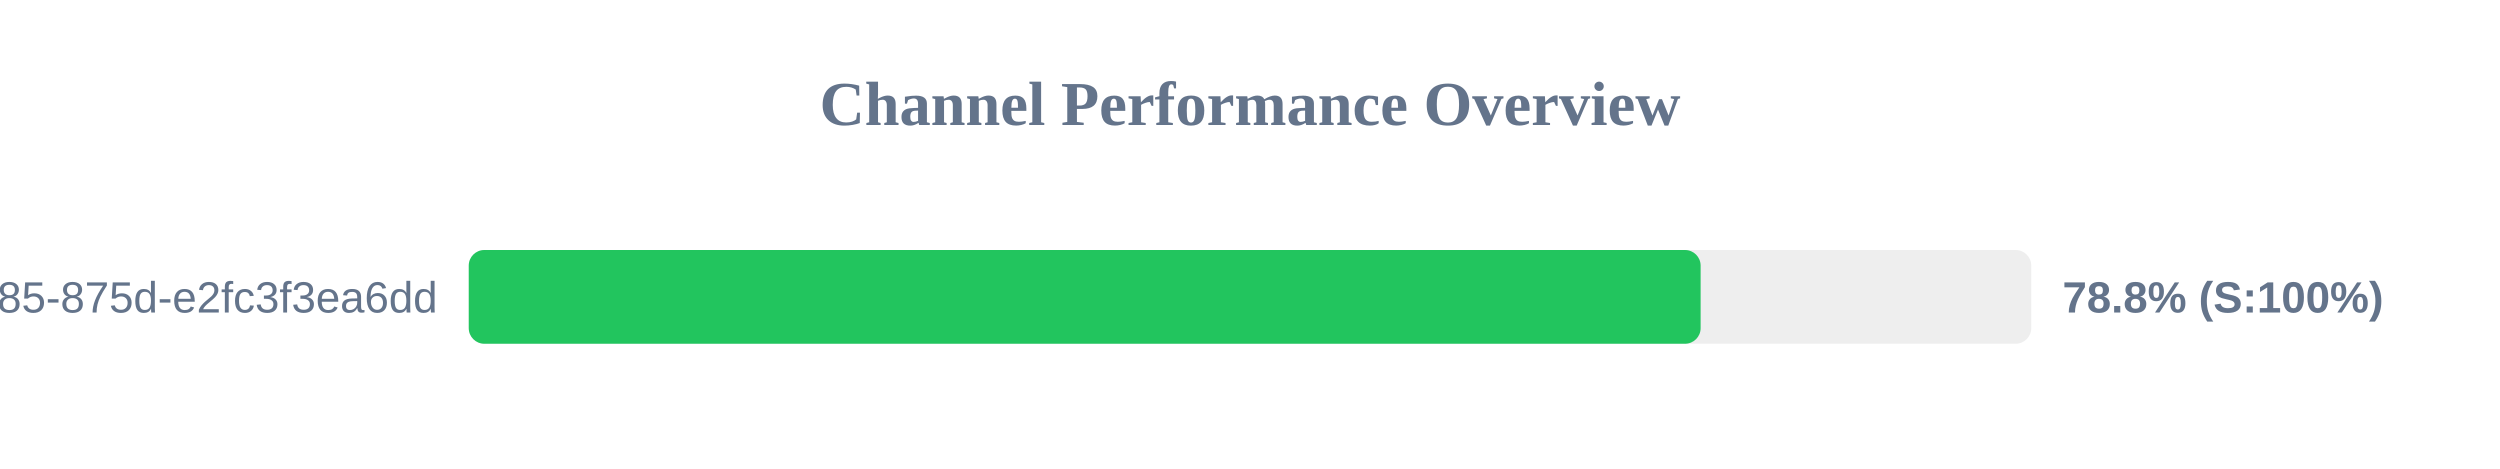
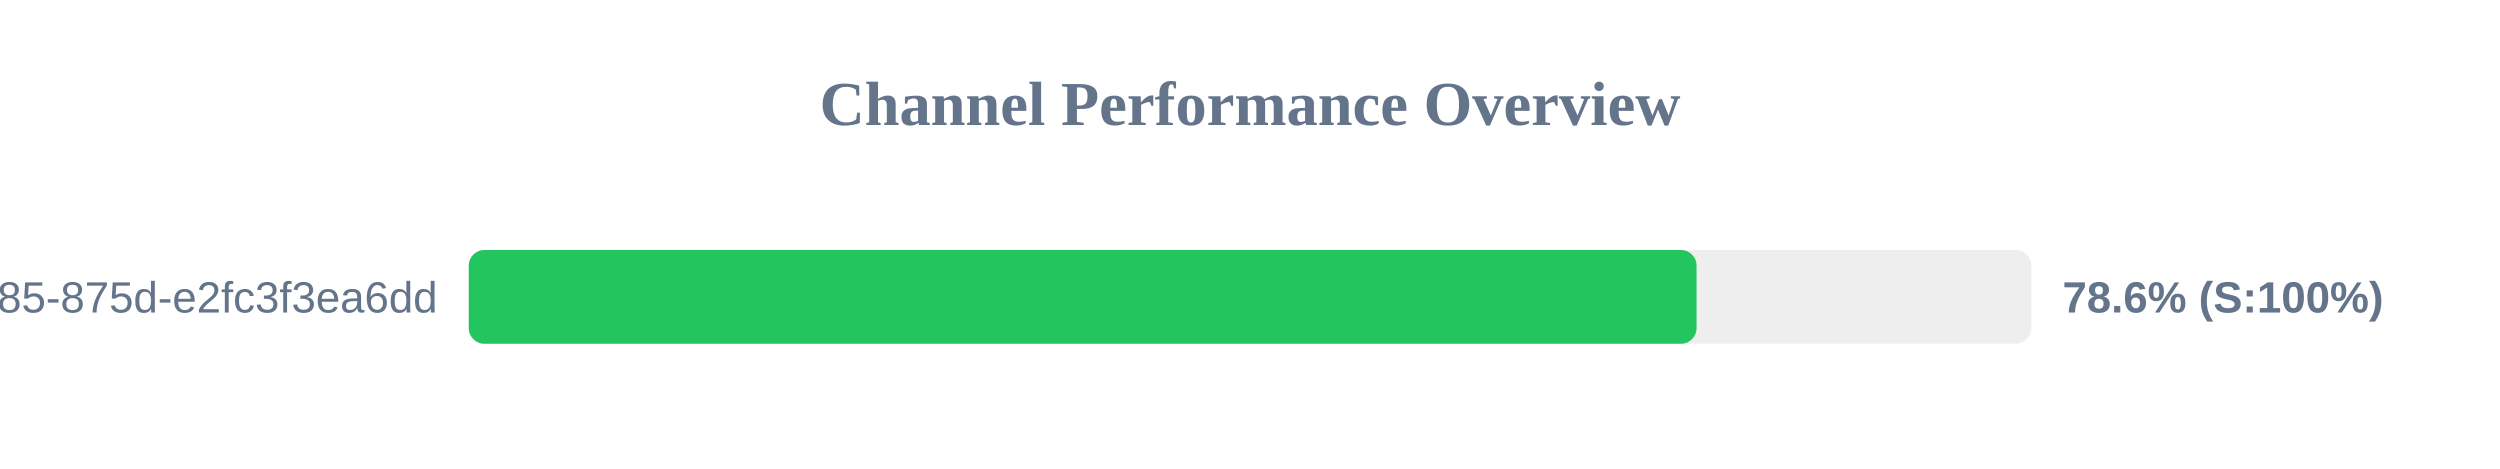
<svg xmlns="http://www.w3.org/2000/svg" width="800" height="150" version="1.1">
  <style>
        .row { font: 14px Arial; fill: #64748b; }
        .score { font: bold 14px Arial; fill: #64748b; }
    </style>
  <text x="400" y="40" text-anchor="middle" font-size="20px" font-weight="bold" fill="#64748b">Channel Performance Overview</text>
  <rect x="150" y="80" width="500" height="30" fill="#eee" rx="5" />
-   <rect x="150" y="80" width="394.2" height="30" fill="#22c55e" rx="5" />
+   <rect x="150" y="80" width="392.9" height="30" fill="#22c55e" rx="5" />
  <text x="140" y="100" text-anchor="end" class="row">?uuid=1045aedf-053c-4585-875d-e2fc3f3ea6dd</text>
-   <text x="660" y="100" text-anchor="start" class="score">78.8% (S:100%)</text>
+   <text x="660" y="100" text-anchor="start" class="score">78.6% (S:100%)</text>
</svg>
